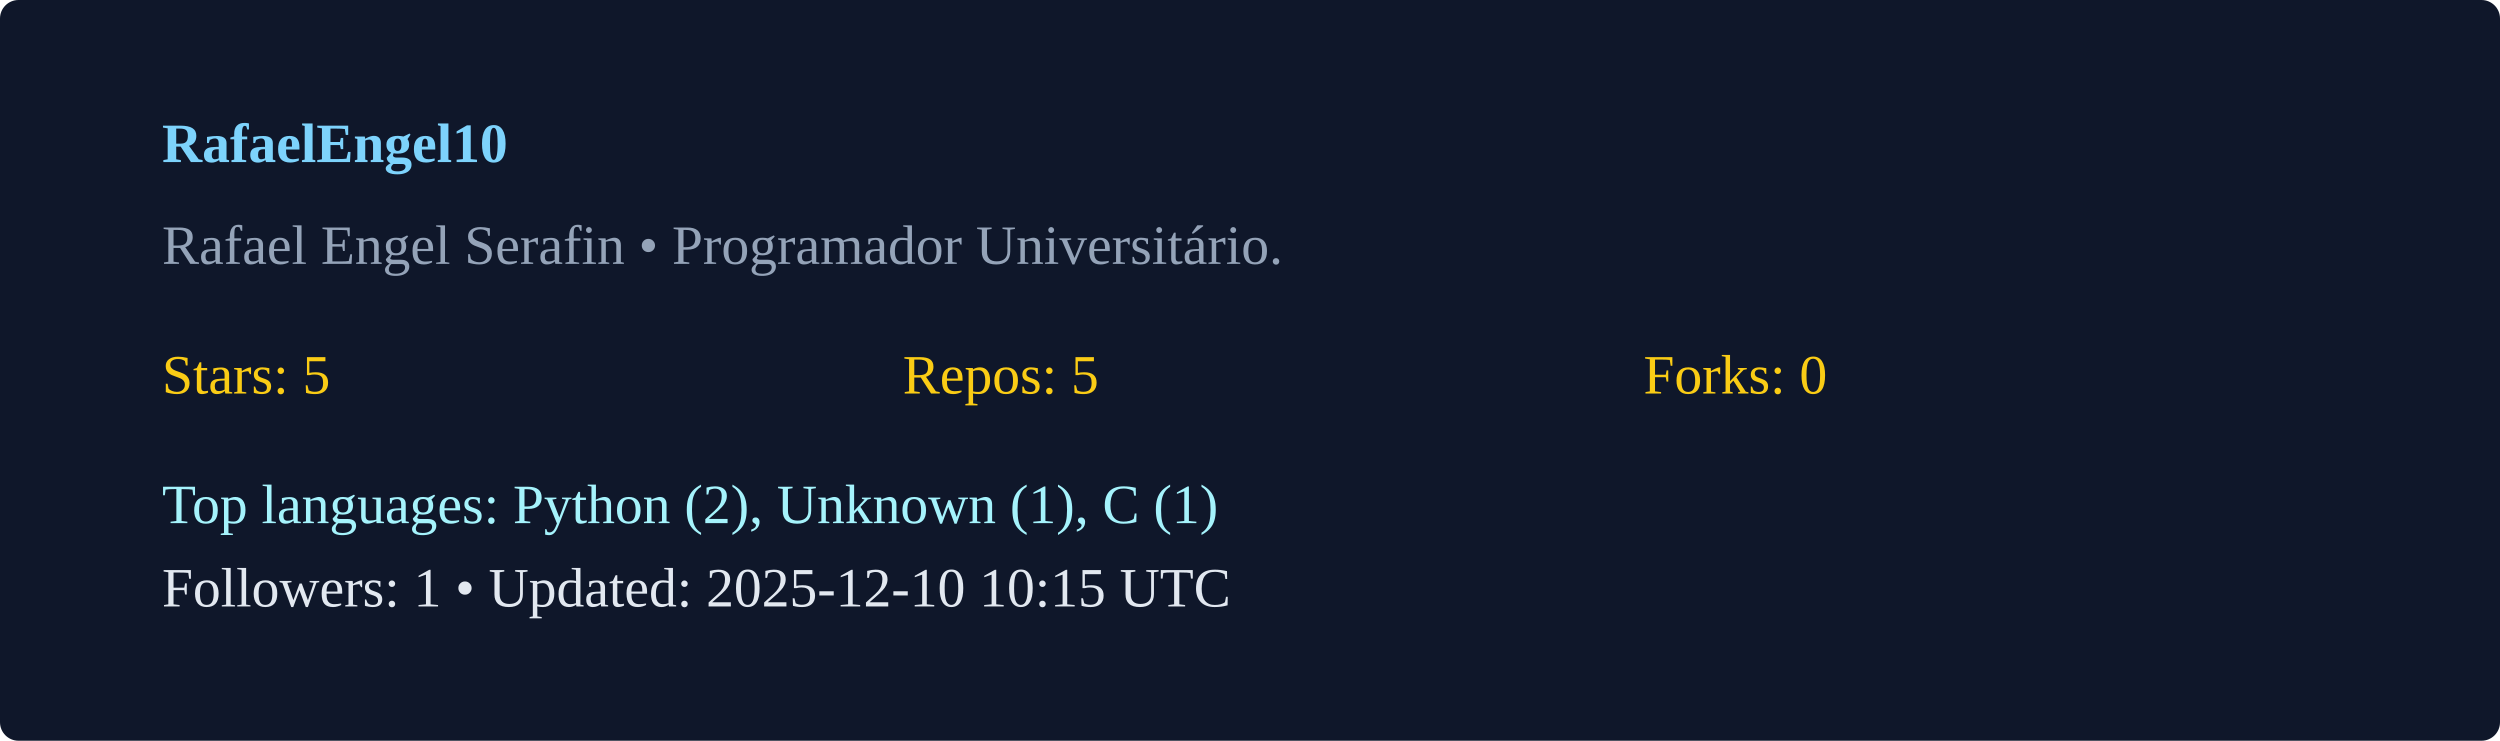
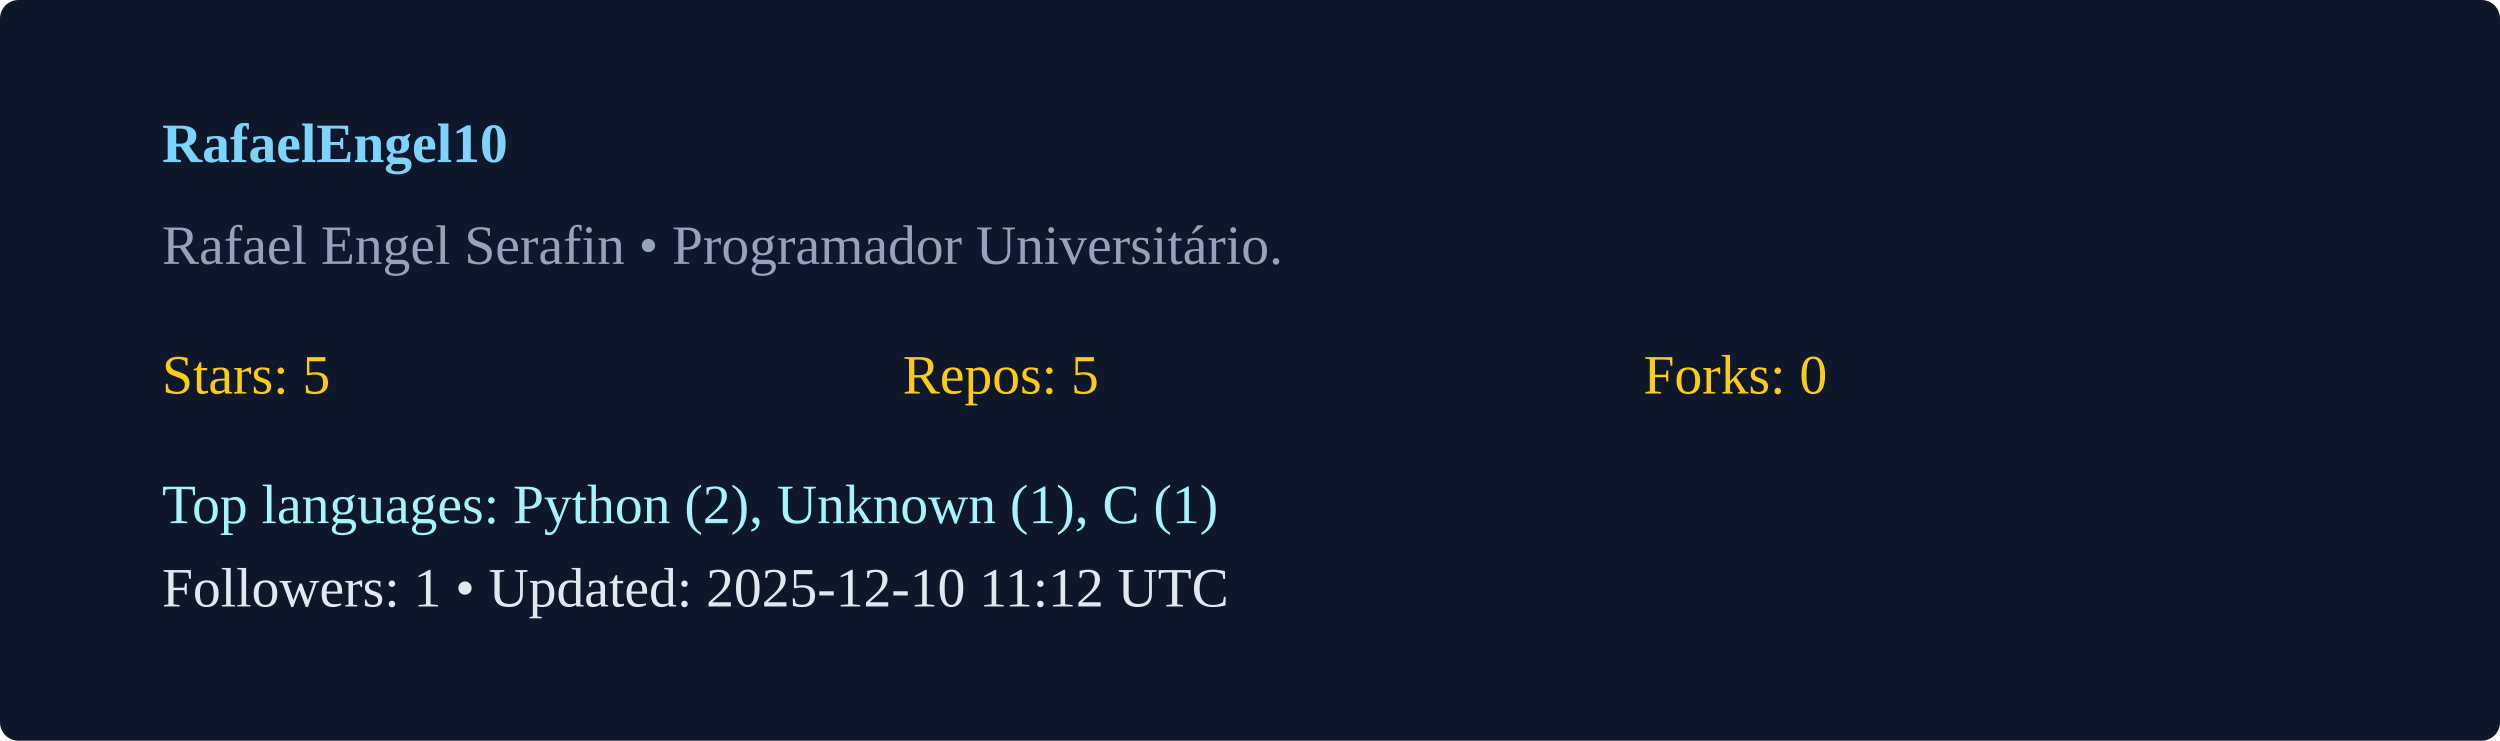
<svg xmlns="http://www.w3.org/2000/svg" width="540" height="160" viewBox="0 0 540 160">
  <rect width="100%" height="100%" rx="4" fill="#0f172a" />
  <g transform="translate(35,35)">
    <text x="0" y="0" fill="#7dd3fc" font-weight="600">RafaelEngel10</text>
    <text x="0" y="22" fill="#94a3b8">Rafael Engel Serafin  • Programador Universitário. </text>
    <g transform="translate(0,50)">
      <text x="0" y="0" fill="#facc15">Stars: 5</text>
      <text x="160" y="0" fill="#facc15">Repos: 5</text>
      <text x="320" y="0" fill="#facc15">Forks: 0</text>
      <text x="0" y="28" fill="#a5f3fc">Top languages: Python (2), Unknown (1), C (1)</text>
-       <text x="0" y="46" fill="#e2e8f0">Followers: 1 • Updated: 2025-12-10 10:15 UTC</text>
+       <text x="0" y="46" fill="#e2e8f0">Followers: 1 • Updated: 2025-12-10 11:12 UTC</text>
    </g>
  </g>
</svg>
